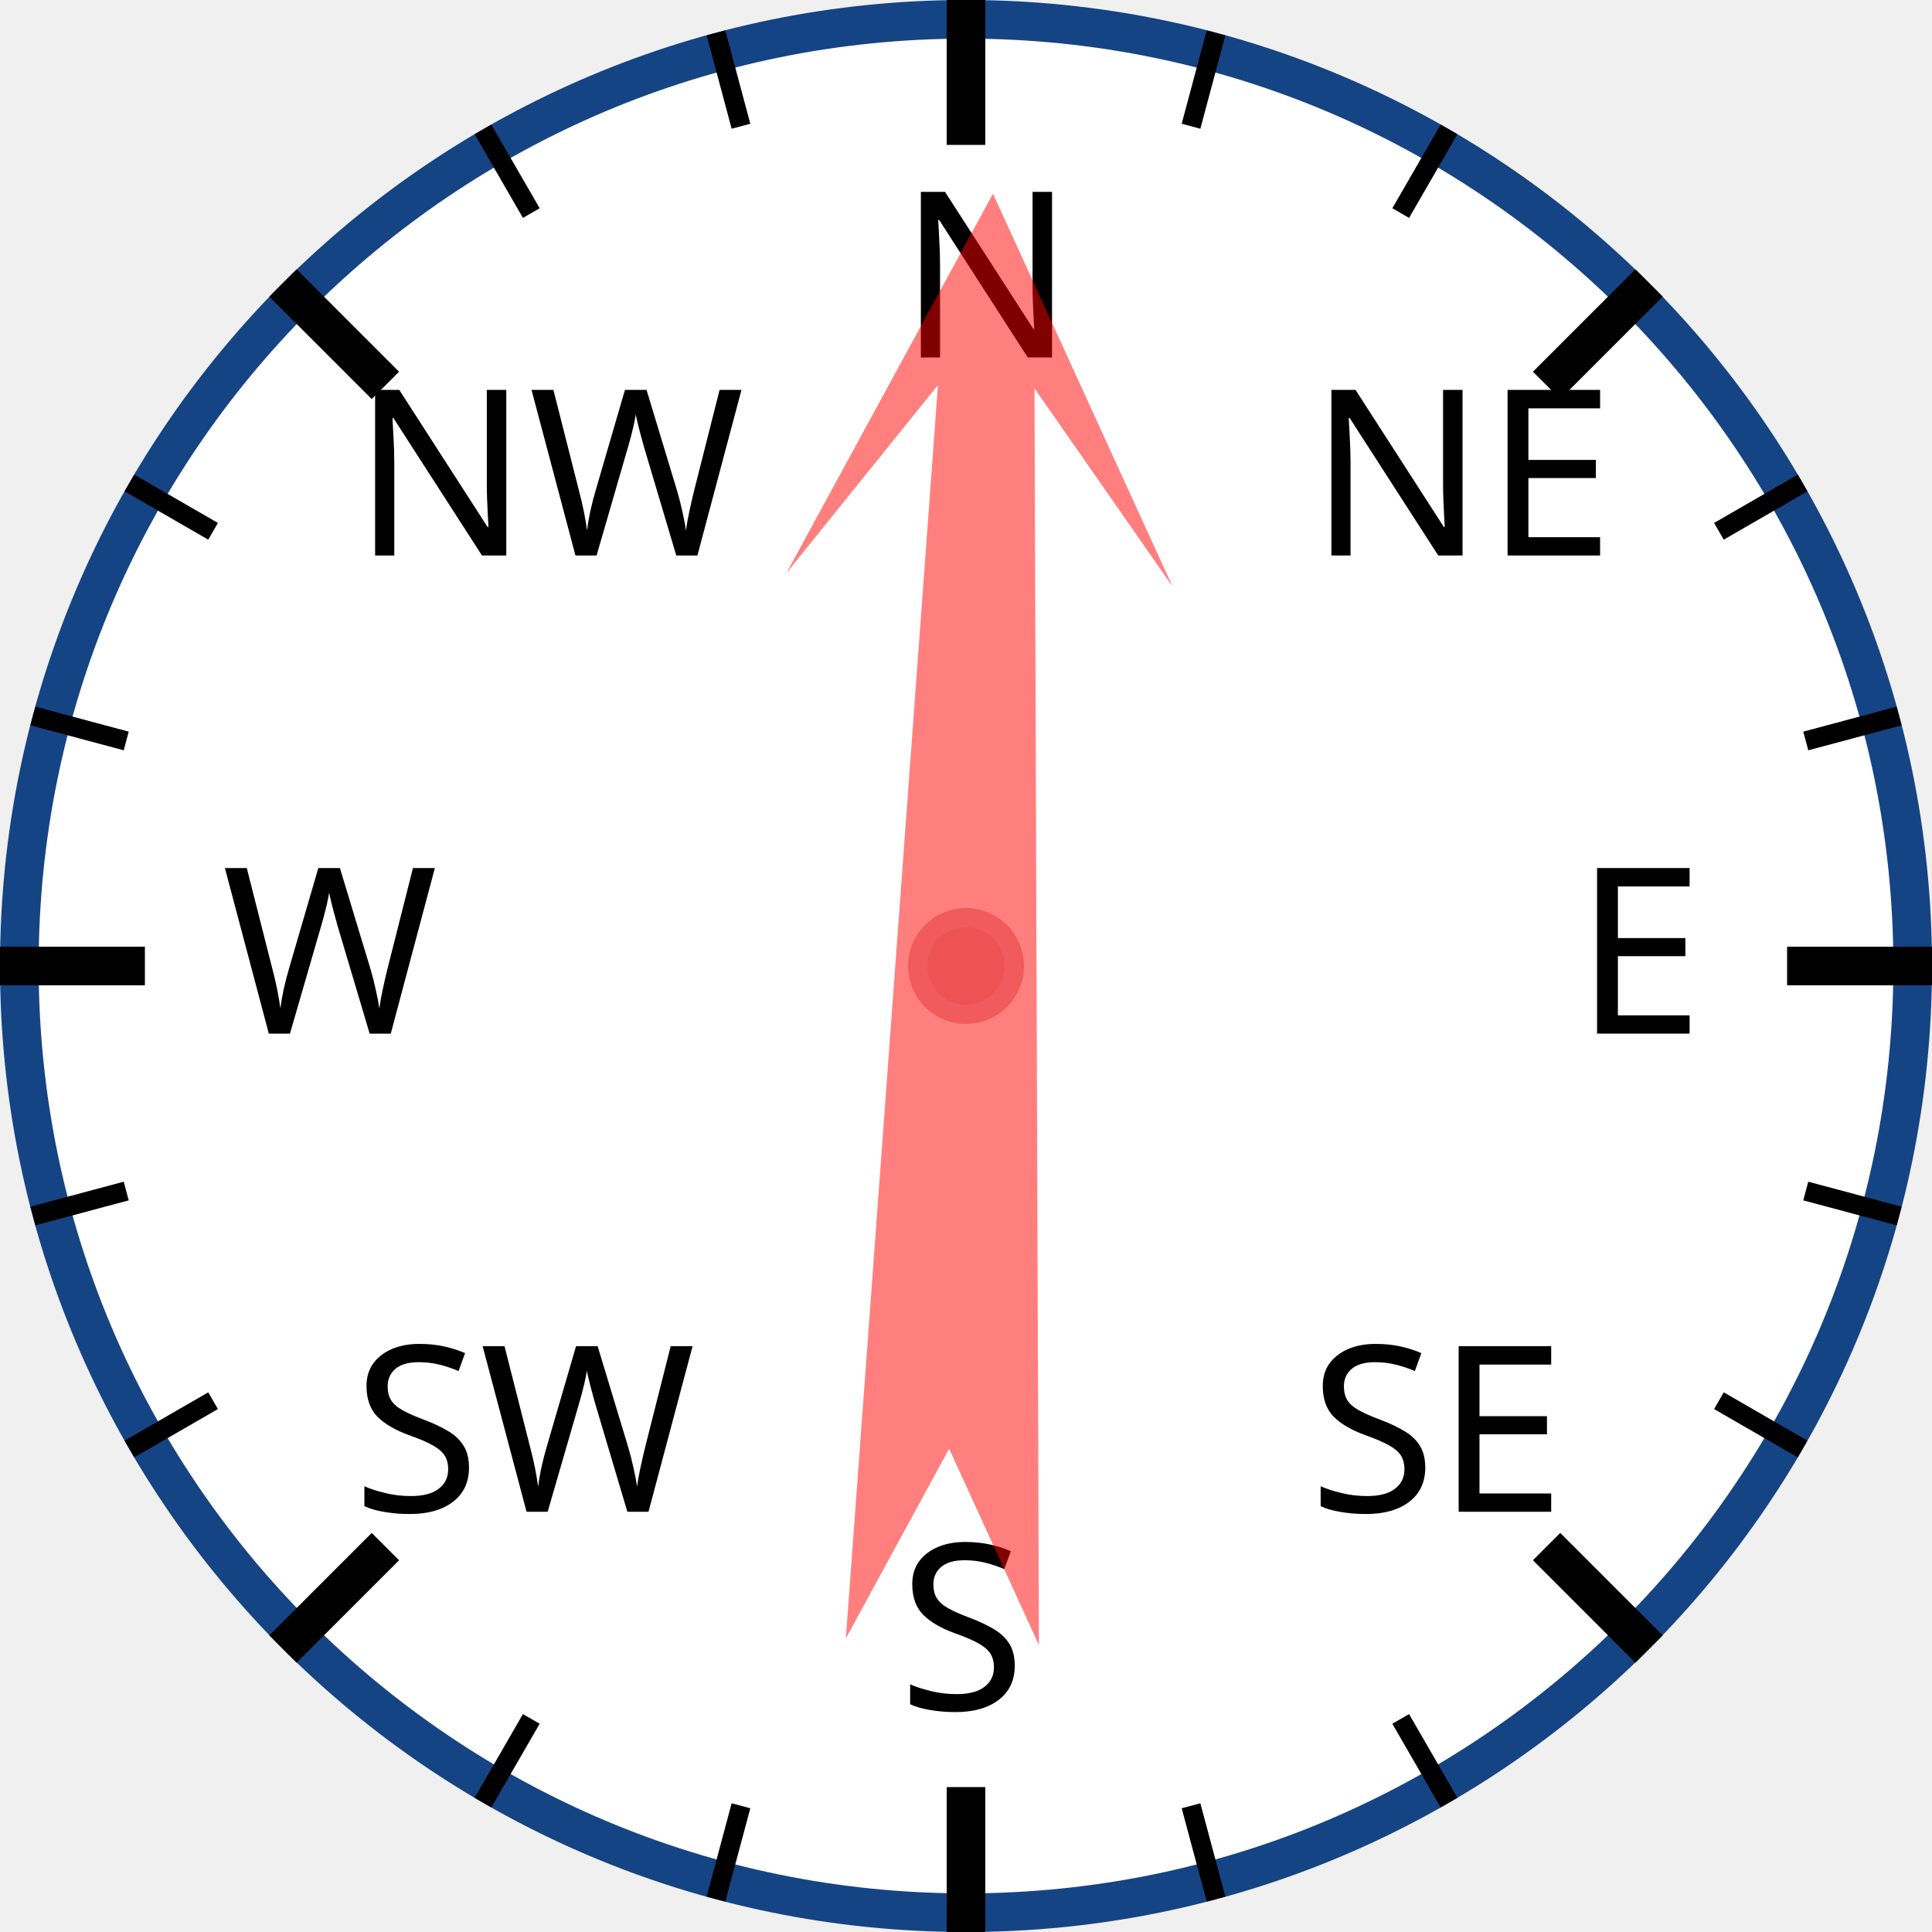
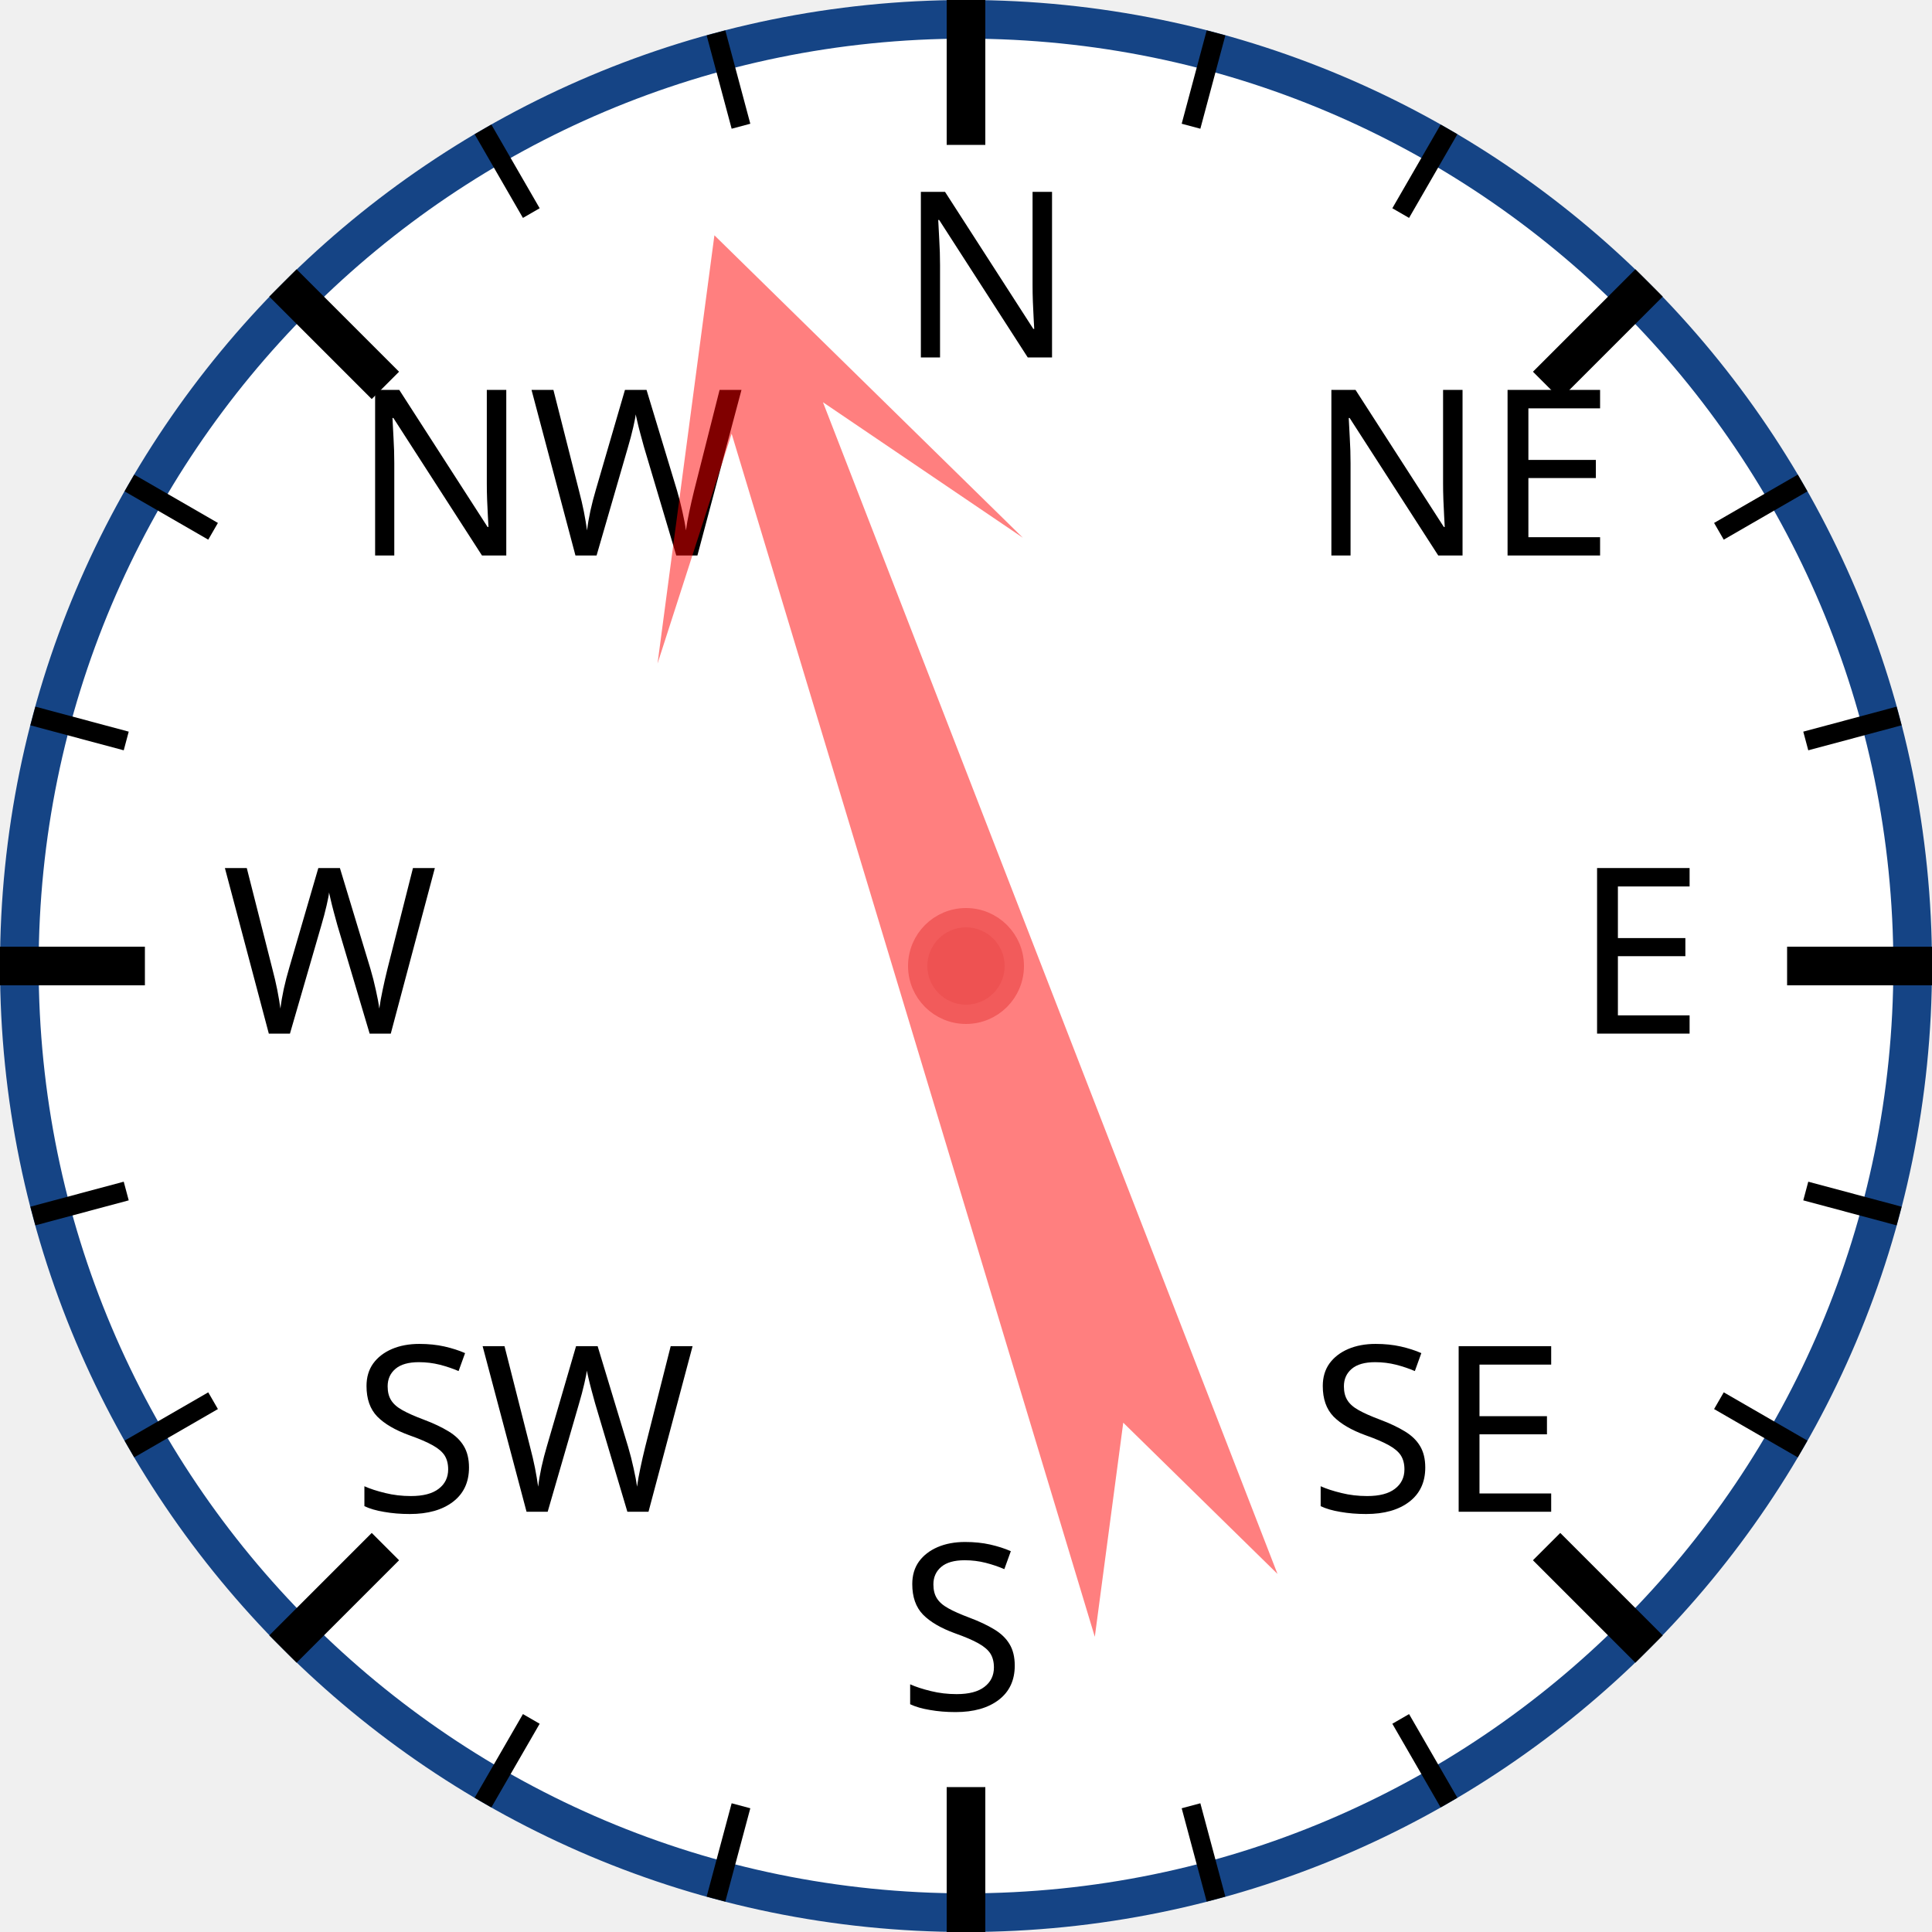
<svg xmlns="http://www.w3.org/2000/svg" width="120px" height="120px" viewBox="0 0 200 200">
  <circle cx="100" cy="100" r="98" style="fill: white; stroke: #154485; stroke-width: 4;" />
  <text x="93.0" y="37.0" style="font-family: sans-serif; font-size: 18pt;">N</text>
  <line x1="100.0" y1="0.0" x2="100.0" y2="15.0" style="stroke: black; stroke-width: 4;" />
  <line x1="74.118" y1="3.407" x2="76.706" y2="13.067" style="stroke: black; stroke-width: 2;" />
  <line x1="50" y1="13.397" x2="55" y2="22.058" style="stroke: black; stroke-width: 2;" />
  <text x="36.503" y="57.503" style="font-family: sans-serif; font-size: 18pt;">NW</text>
  <line x1="29.289" y1="29.289" x2="39.896" y2="39.896" style="stroke: black; stroke-width: 4;" />
  <line x1="13.397" y1="50" x2="22.058" y2="55" style="stroke: black; stroke-width: 2;" />
  <line x1="3.407" y1="74.118" x2="13.067" y2="76.706" style="stroke: black; stroke-width: 2;" />
  <text x="23.0" y="107.0" style="font-family: sans-serif; font-size: 18pt;">W</text>
  <line x1="0.0" y1="100.0" x2="15.0" y2="100.0" style="stroke: black; stroke-width: 4;" />
  <line x1="3.407" y1="125.882" x2="13.067" y2="123.294" style="stroke: black; stroke-width: 2;" />
  <line x1="13.397" y1="150" x2="22.058" y2="145" style="stroke: black; stroke-width: 2;" />
  <text x="36.503" y="156.497" style="font-family: sans-serif; font-size: 18pt;">SW</text>
  <line x1="29.289" y1="170.711" x2="39.896" y2="160.104" style="stroke: black; stroke-width: 4;" />
  <line x1="50" y1="186.603" x2="55" y2="177.942" style="stroke: black; stroke-width: 2;" />
  <line x1="74.118" y1="196.593" x2="76.706" y2="186.933" style="stroke: black; stroke-width: 2;" />
  <text x="93" y="177.0" style="font-family: sans-serif; font-size: 18pt;">S</text>
  <line x1="100" y1="200.0" x2="100" y2="185.0" style="stroke: black; stroke-width: 4;" />
  <line x1="125.882" y1="196.593" x2="123.294" y2="186.933" style="stroke: black; stroke-width: 2;" />
  <line x1="150.0" y1="186.603" x2="145.0" y2="177.942" style="stroke: black; stroke-width: 2;" />
  <text x="135.497" y="156.497" style="font-family: sans-serif; font-size: 18pt;">SE</text>
  <line x1="170.711" y1="170.711" x2="160.104" y2="160.104" style="stroke: black; stroke-width: 4;" />
  <line x1="186.603" y1="150" x2="177.942" y2="145" style="stroke: black; stroke-width: 2;" />
  <line x1="196.593" y1="125.882" x2="186.933" y2="123.294" style="stroke: black; stroke-width: 2;" />
  <text x="163.0" y="107" style="font-family: sans-serif; font-size: 18pt;">E</text>
  <line x1="200.0" y1="100" x2="185.0" y2="100" style="stroke: black; stroke-width: 4;" />
  <line x1="196.593" y1="74.118" x2="186.933" y2="76.706" style="stroke: black; stroke-width: 2;" />
  <line x1="186.603" y1="50" x2="177.942" y2="55" style="stroke: black; stroke-width: 2;" />
  <text x="135.497" y="57.503" style="font-family: sans-serif; font-size: 18pt;">NE</text>
  <line x1="170.711" y1="29.289" x2="160.104" y2="39.896" style="stroke: black; stroke-width: 4;" />
  <line x1="150" y1="13.397" x2="145" y2="22.058" style="stroke: black; stroke-width: 2;" />
  <line x1="125.882" y1="3.407" x2="123.294" y2="13.067" style="stroke: black; stroke-width: 2;" />
-   <polygon points="100 20 120 60 105 40 110 170 100 150 90 170 95 40 80 60" style="fill: red; fill-opacity: 0.5;" transform="rotate(2,100,100)" />
+   <polygon points="100 20 120 60 105 40 110 170 100 150 90 170 95 40 80 60" style="fill: red; fill-opacity: 0.5;" transform="rotate(341,100,100)" />
  <circle cx="100" cy="100" r="5" style="fill: #EE5252; stroke: #F25B5B; stroke-width: 2;" />
</svg>
